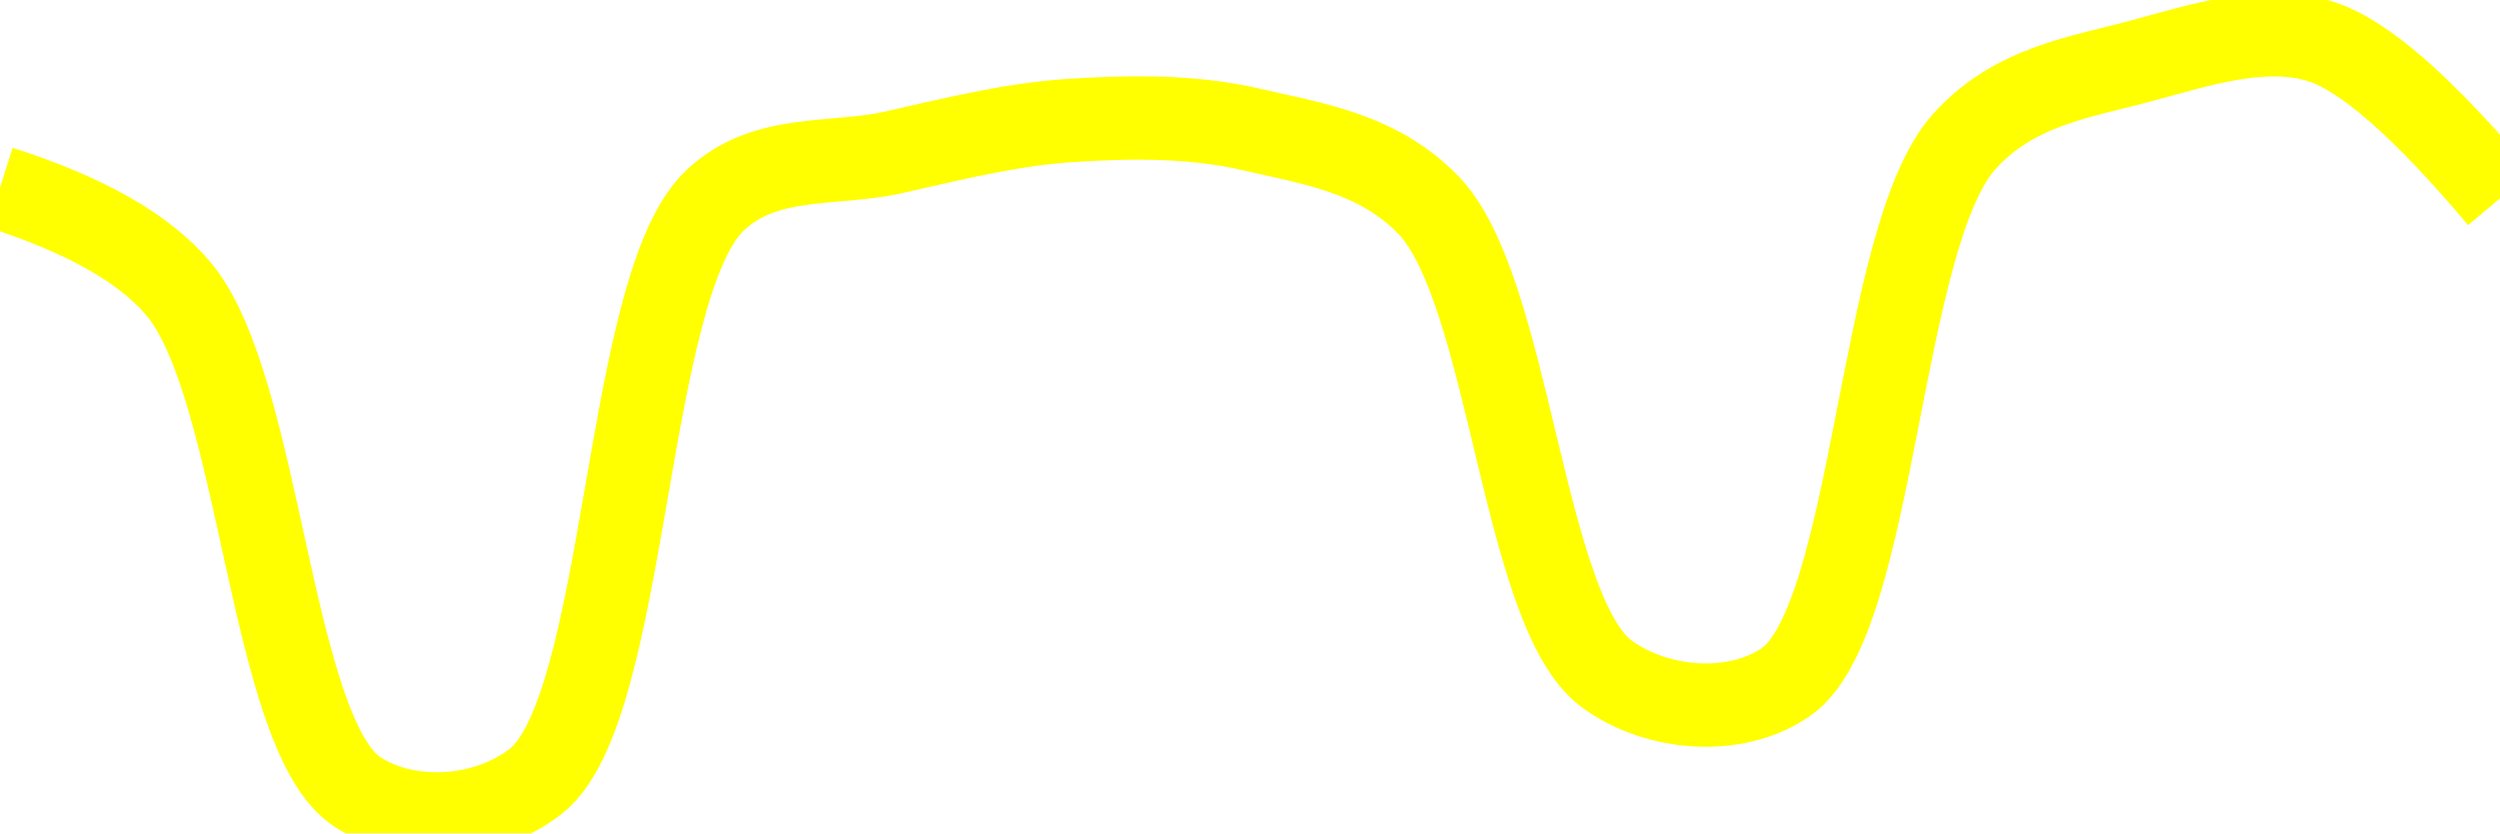
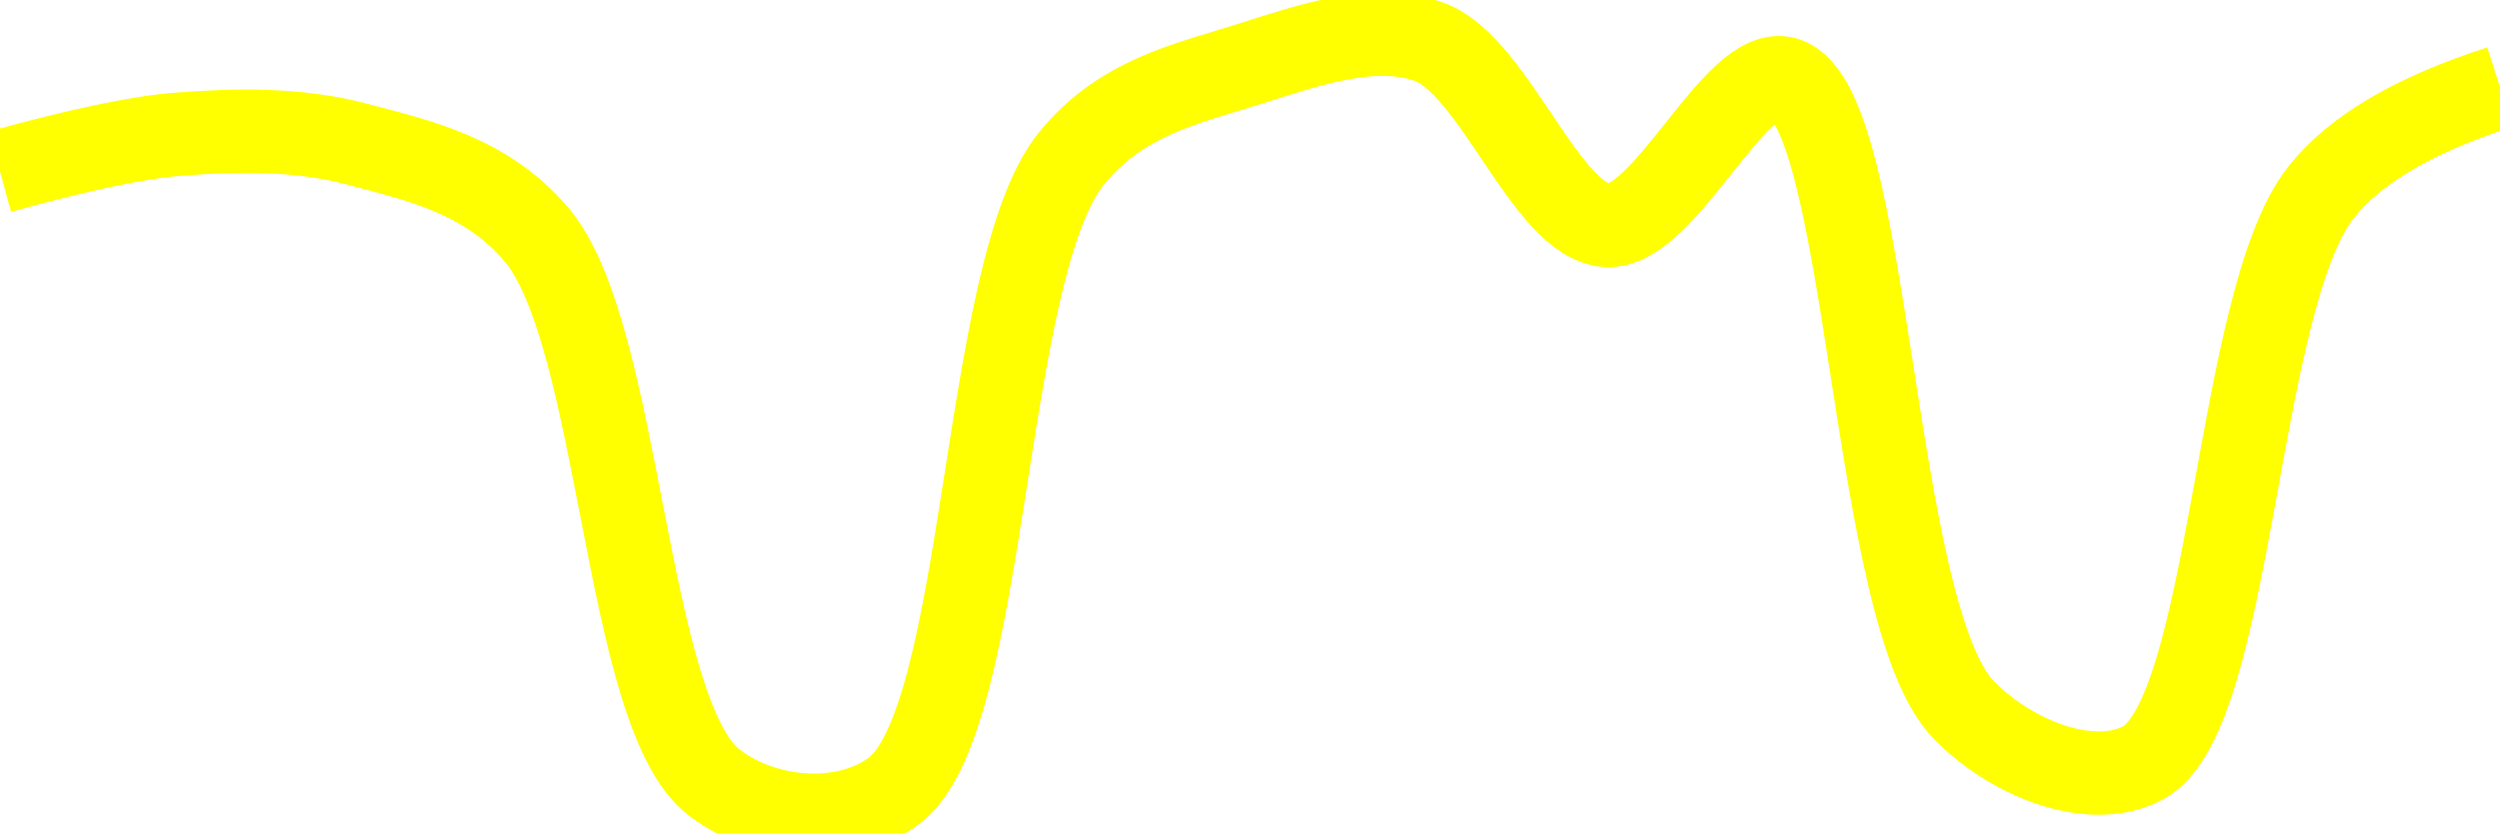
<svg xmlns="http://www.w3.org/2000/svg" class="main-svg" width="60" height="20" style="" viewBox="0 0 60 20">
  <rect x="0" y="0" width="60" height="20" style="fill: rgb(0, 0, 0); fill-opacity: 0;" />
-   <defs id="defs-d9791f">
+   <defs id="defs-e01c95">
    <g class="clips">
-       <clipPath id="clipd9791fxyplot" class="plotclip">
+       <clipPath id="clipe01c95xyplot" class="plotclip">
        <rect width="60" height="20" />
      </clipPath>
-       <clipPath class="axesclip" id="clipd9791fx">
+       <clipPath class="axesclip" id="clipe01c95x">
        <rect x="0" y="0" width="60" height="20" />
      </clipPath>
-       <clipPath class="axesclip" id="clipd9791fy">
+       <clipPath class="axesclip" id="clipe01c95y">
        <rect x="0" y="0" width="60" height="20" />
      </clipPath>
-       <clipPath class="axesclip" id="clipd9791fxy">
+       <clipPath class="axesclip" id="clipe01c95xy">
        <rect x="0" y="0" width="60" height="20" />
      </clipPath>
    </g>
    <g class="gradients" />
    <g class="patterns" />
  </defs>
  <g class="bglayer">
    <rect class="bg" x="0" y="0" width="60" height="20" style="fill: rgb(0, 0, 0); fill-opacity: 0; stroke-width: 0;" />
  </g>
  <g class="layer-below">
    <g class="imagelayer" />
    <g class="shapelayer" />
  </g>
  <g class="cartesianlayer">
    <g class="subplot xy">
      <g class="layer-subplot">
        <g class="shapelayer" />
        <g class="imagelayer" />
      </g>
      <g class="minor-gridlayer">
        <g class="x" />
        <g class="y" />
      </g>
      <g class="gridlayer">
        <g class="x" />
        <g class="y" />
      </g>
      <g class="zerolinelayer" />
      <g class="layer-between">
        <g class="shapelayer" />
        <g class="imagelayer" />
      </g>
      <path class="xlines-below" />
      <path class="ylines-below" />
      <g class="overlines-below" />
      <g class="xaxislayer-below" />
      <g class="yaxislayer-below" />
      <g class="overaxes-below" />
      <g class="overplot">
-         <g class="xy" transform="" clip-path="url(#clipd9791fxyplot)">
+         <g class="xy" transform="" clip-path="url(#clipe01c95xyplot)">
          <g class="scatterlayer mlayer">
-             <g class="trace scatter trace18de00" style="stroke-miterlimit: 2; opacity: 1;">
+             <g class="trace scatter tracec7efea" style="stroke-miterlimit: 2; opacity: 1;">
              <g class="fills" />
              <g class="errorbars" />
              <g class="lines">
-                 <path class="js-line" d="M0,4.5Q3.07,5.48 4.29,6.94C6.26,9.29 6.48,17.62 8.57,19C9.78,19.8 11.66,19.69 12.86,18.75C15.07,17.02 14.97,6.94 17.14,4.83C18.34,3.67 19.99,3.98 21.43,3.66C22.85,3.34 24.28,2.98 25.71,2.89C27.13,2.8 28.6,2.78 30,3.1C31.46,3.44 33.07,3.66 34.29,4.93C36.25,6.97 36.54,14.71 38.57,16.18C39.78,17.06 41.66,17.2 42.86,16.37C45.01,14.89 45.08,5.7 47.14,3.4C48.35,2.05 49.97,1.85 51.43,1.45C52.83,1.07 54.37,0.57 55.71,1Q57.25,1.49 60,4.76" style="vector-effect: none; fill: none; stroke: rgb(255, 255, 0); stroke-opacity: 1; stroke-width: 2px; opacity: 1;" />
+                 <path class="js-line" d="M0,4.12Q2.85,3.33 4.29,3.22C5.71,3.11 7.18,3.09 8.57,3.46C10.04,3.85 11.65,4.2 12.86,5.61C14.92,8 14.98,17.13 17.14,18.78C18.34,19.7 20.24,19.86 21.43,19C23.72,17.36 23.54,6.5 25.71,3.81C26.91,2.32 28.53,2 30,1.53C31.39,1.09 32.97,0.53 34.29,1C35.87,1.56 37.1,5.33 38.57,5.41C39.96,5.49 41.65,1.51 42.86,1.89C44.9,2.53 44.89,14.78 47.14,17.05C48.34,18.26 50.23,18.95 51.43,18.31C53.59,17.16 53.65,7.2 55.71,4.61Q56.92,3.08 60,2.09" style="vector-effect: none; fill: none; stroke: rgb(255, 255, 0); stroke-opacity: 1; stroke-width: 2px; opacity: 1;" />
              </g>
              <g class="points" />
              <g class="text" />
            </g>
          </g>
        </g>
      </g>
      <path class="xlines-above crisp" d="M0,0" style="fill: none;" />
      <path class="ylines-above crisp" d="M0,0" style="fill: none;" />
      <g class="overlines-above" />
      <g class="xaxislayer-above" />
      <g class="yaxislayer-above" />
      <g class="overaxes-above" />
    </g>
  </g>
  <g class="polarlayer" />
  <g class="smithlayer" />
  <g class="ternarylayer" />
  <g class="geolayer" />
  <g class="funnelarealayer" />
  <g class="pielayer" />
  <g class="iciclelayer" />
  <g class="treemaplayer" />
  <g class="sunburstlayer" />
  <g class="glimages" />
-   <defs id="topdefs-d9791f">
+   <defs id="topdefs-e01c95">
    <g class="clips" />
  </defs>
  <g class="layer-above">
    <g class="imagelayer" />
    <g class="shapelayer" />
  </g>
  <g class="infolayer">
    <g class="g-gtitle" />
  </g>
</svg>
